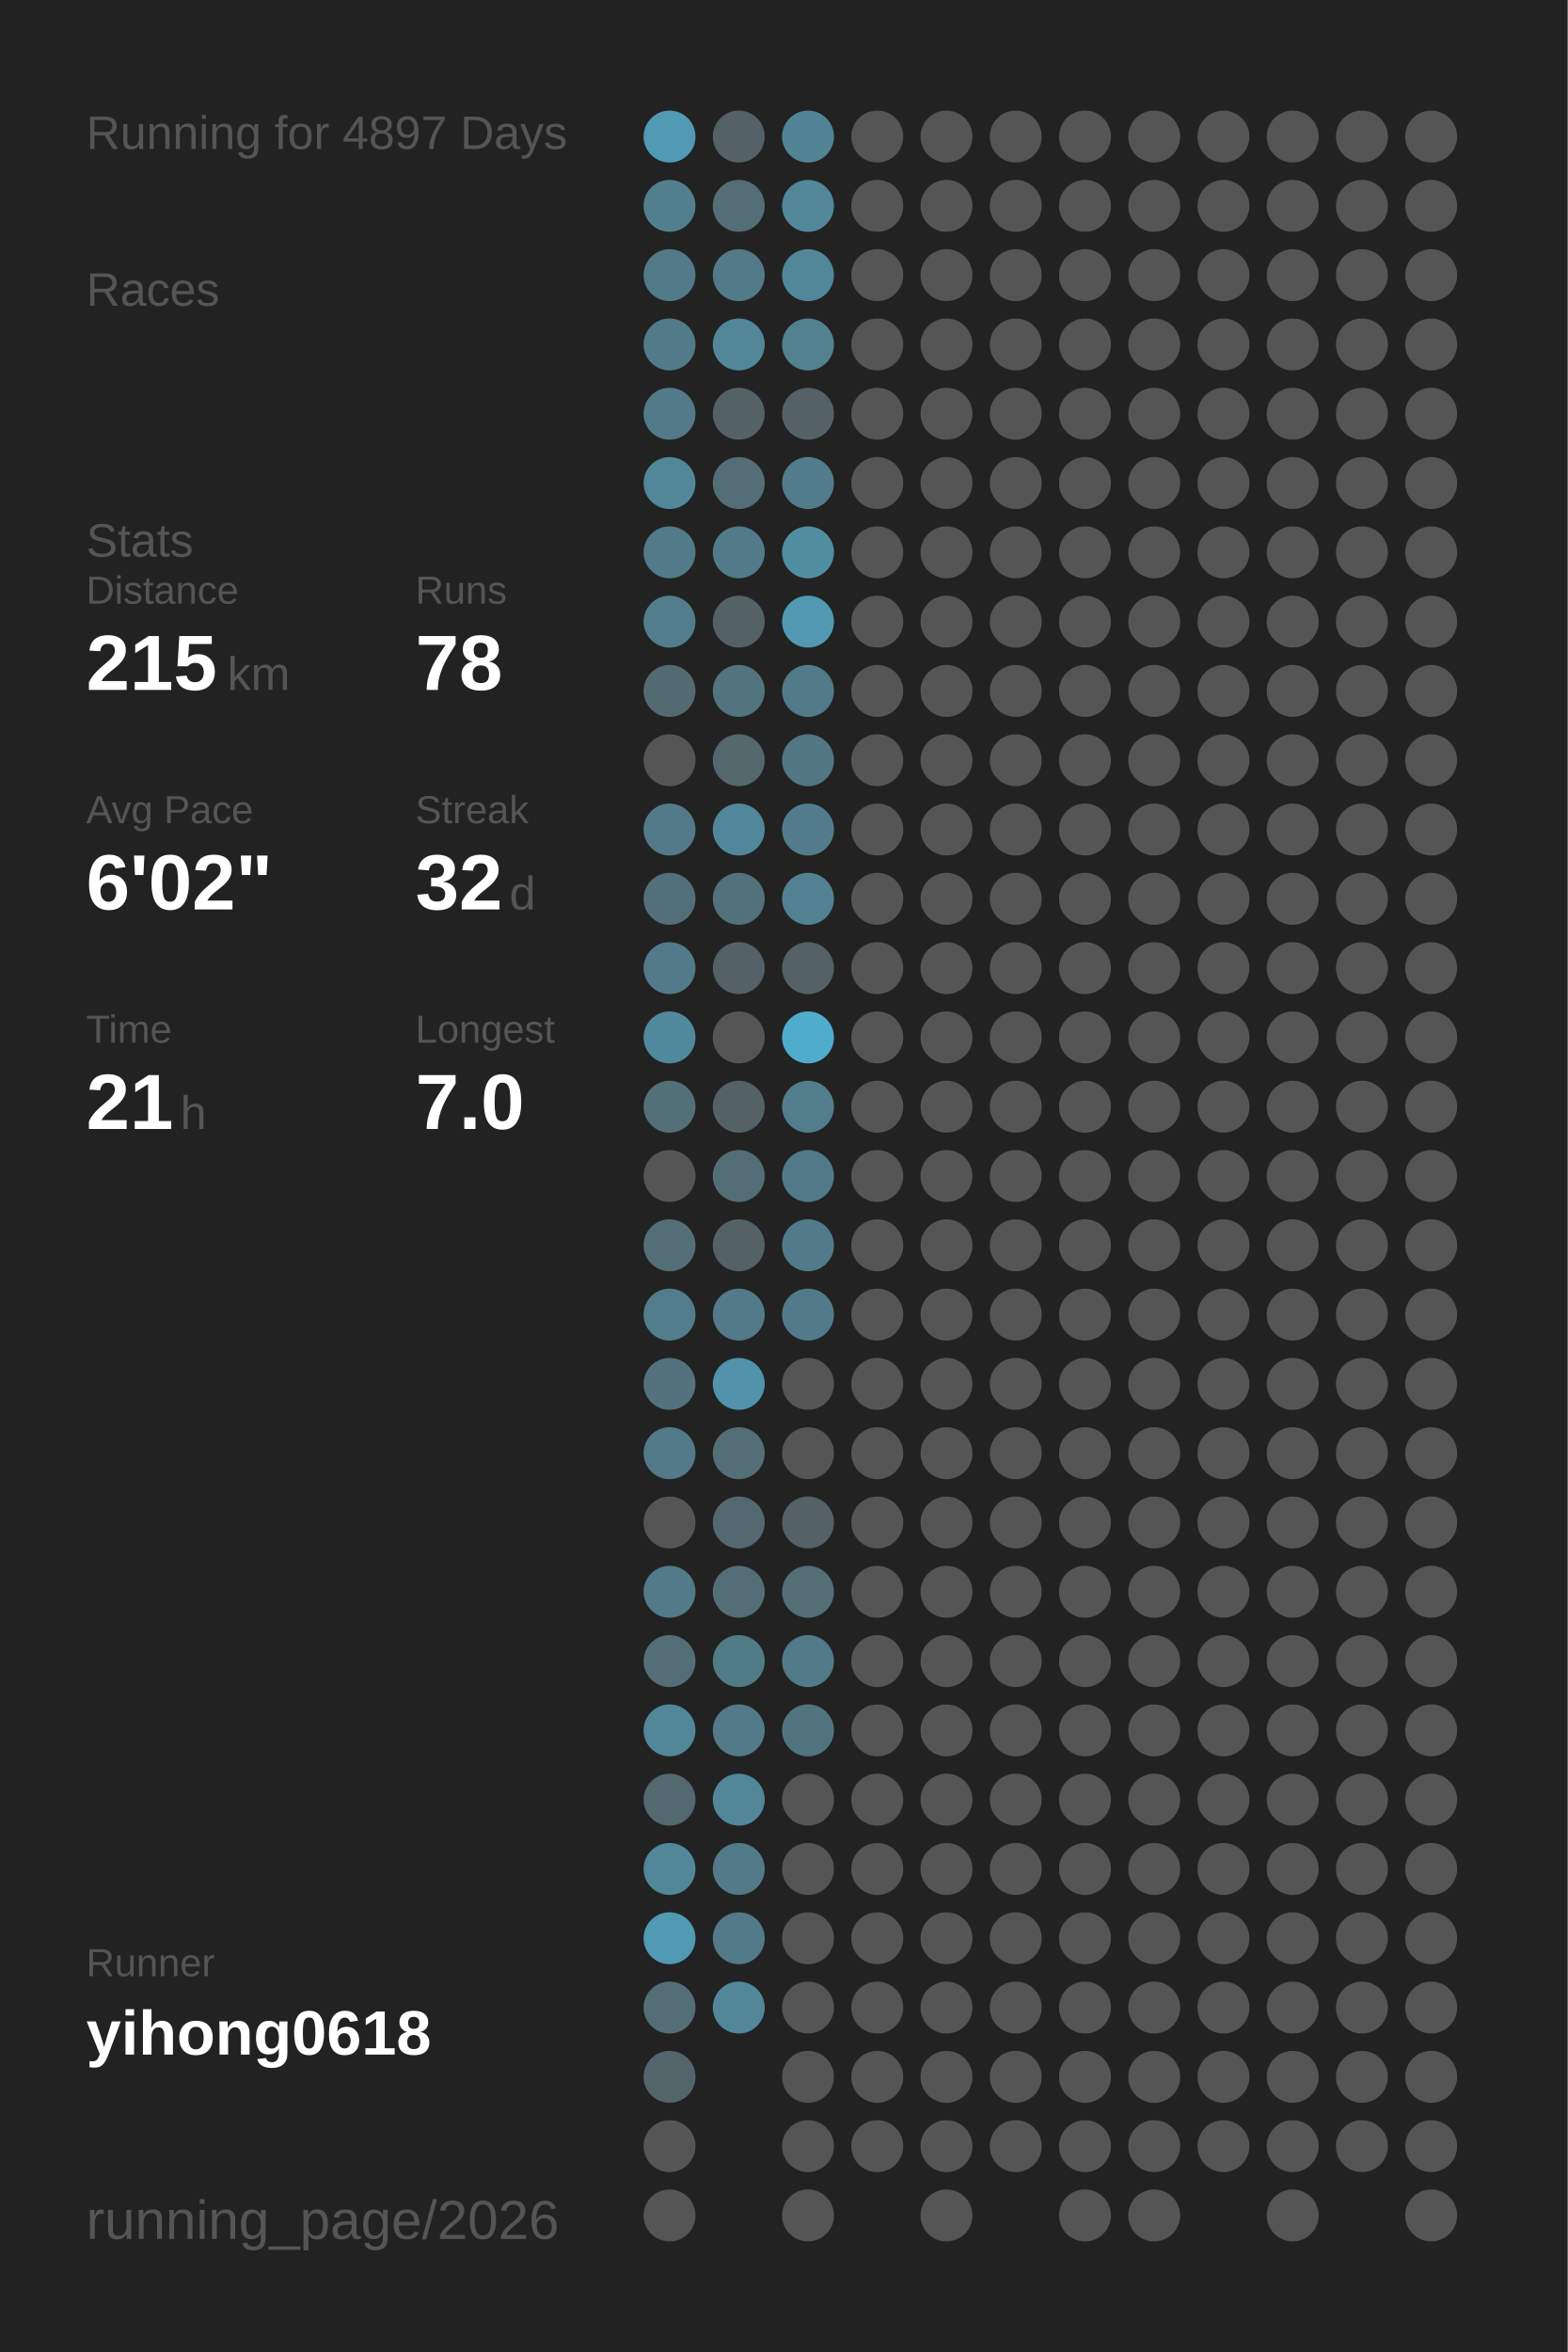
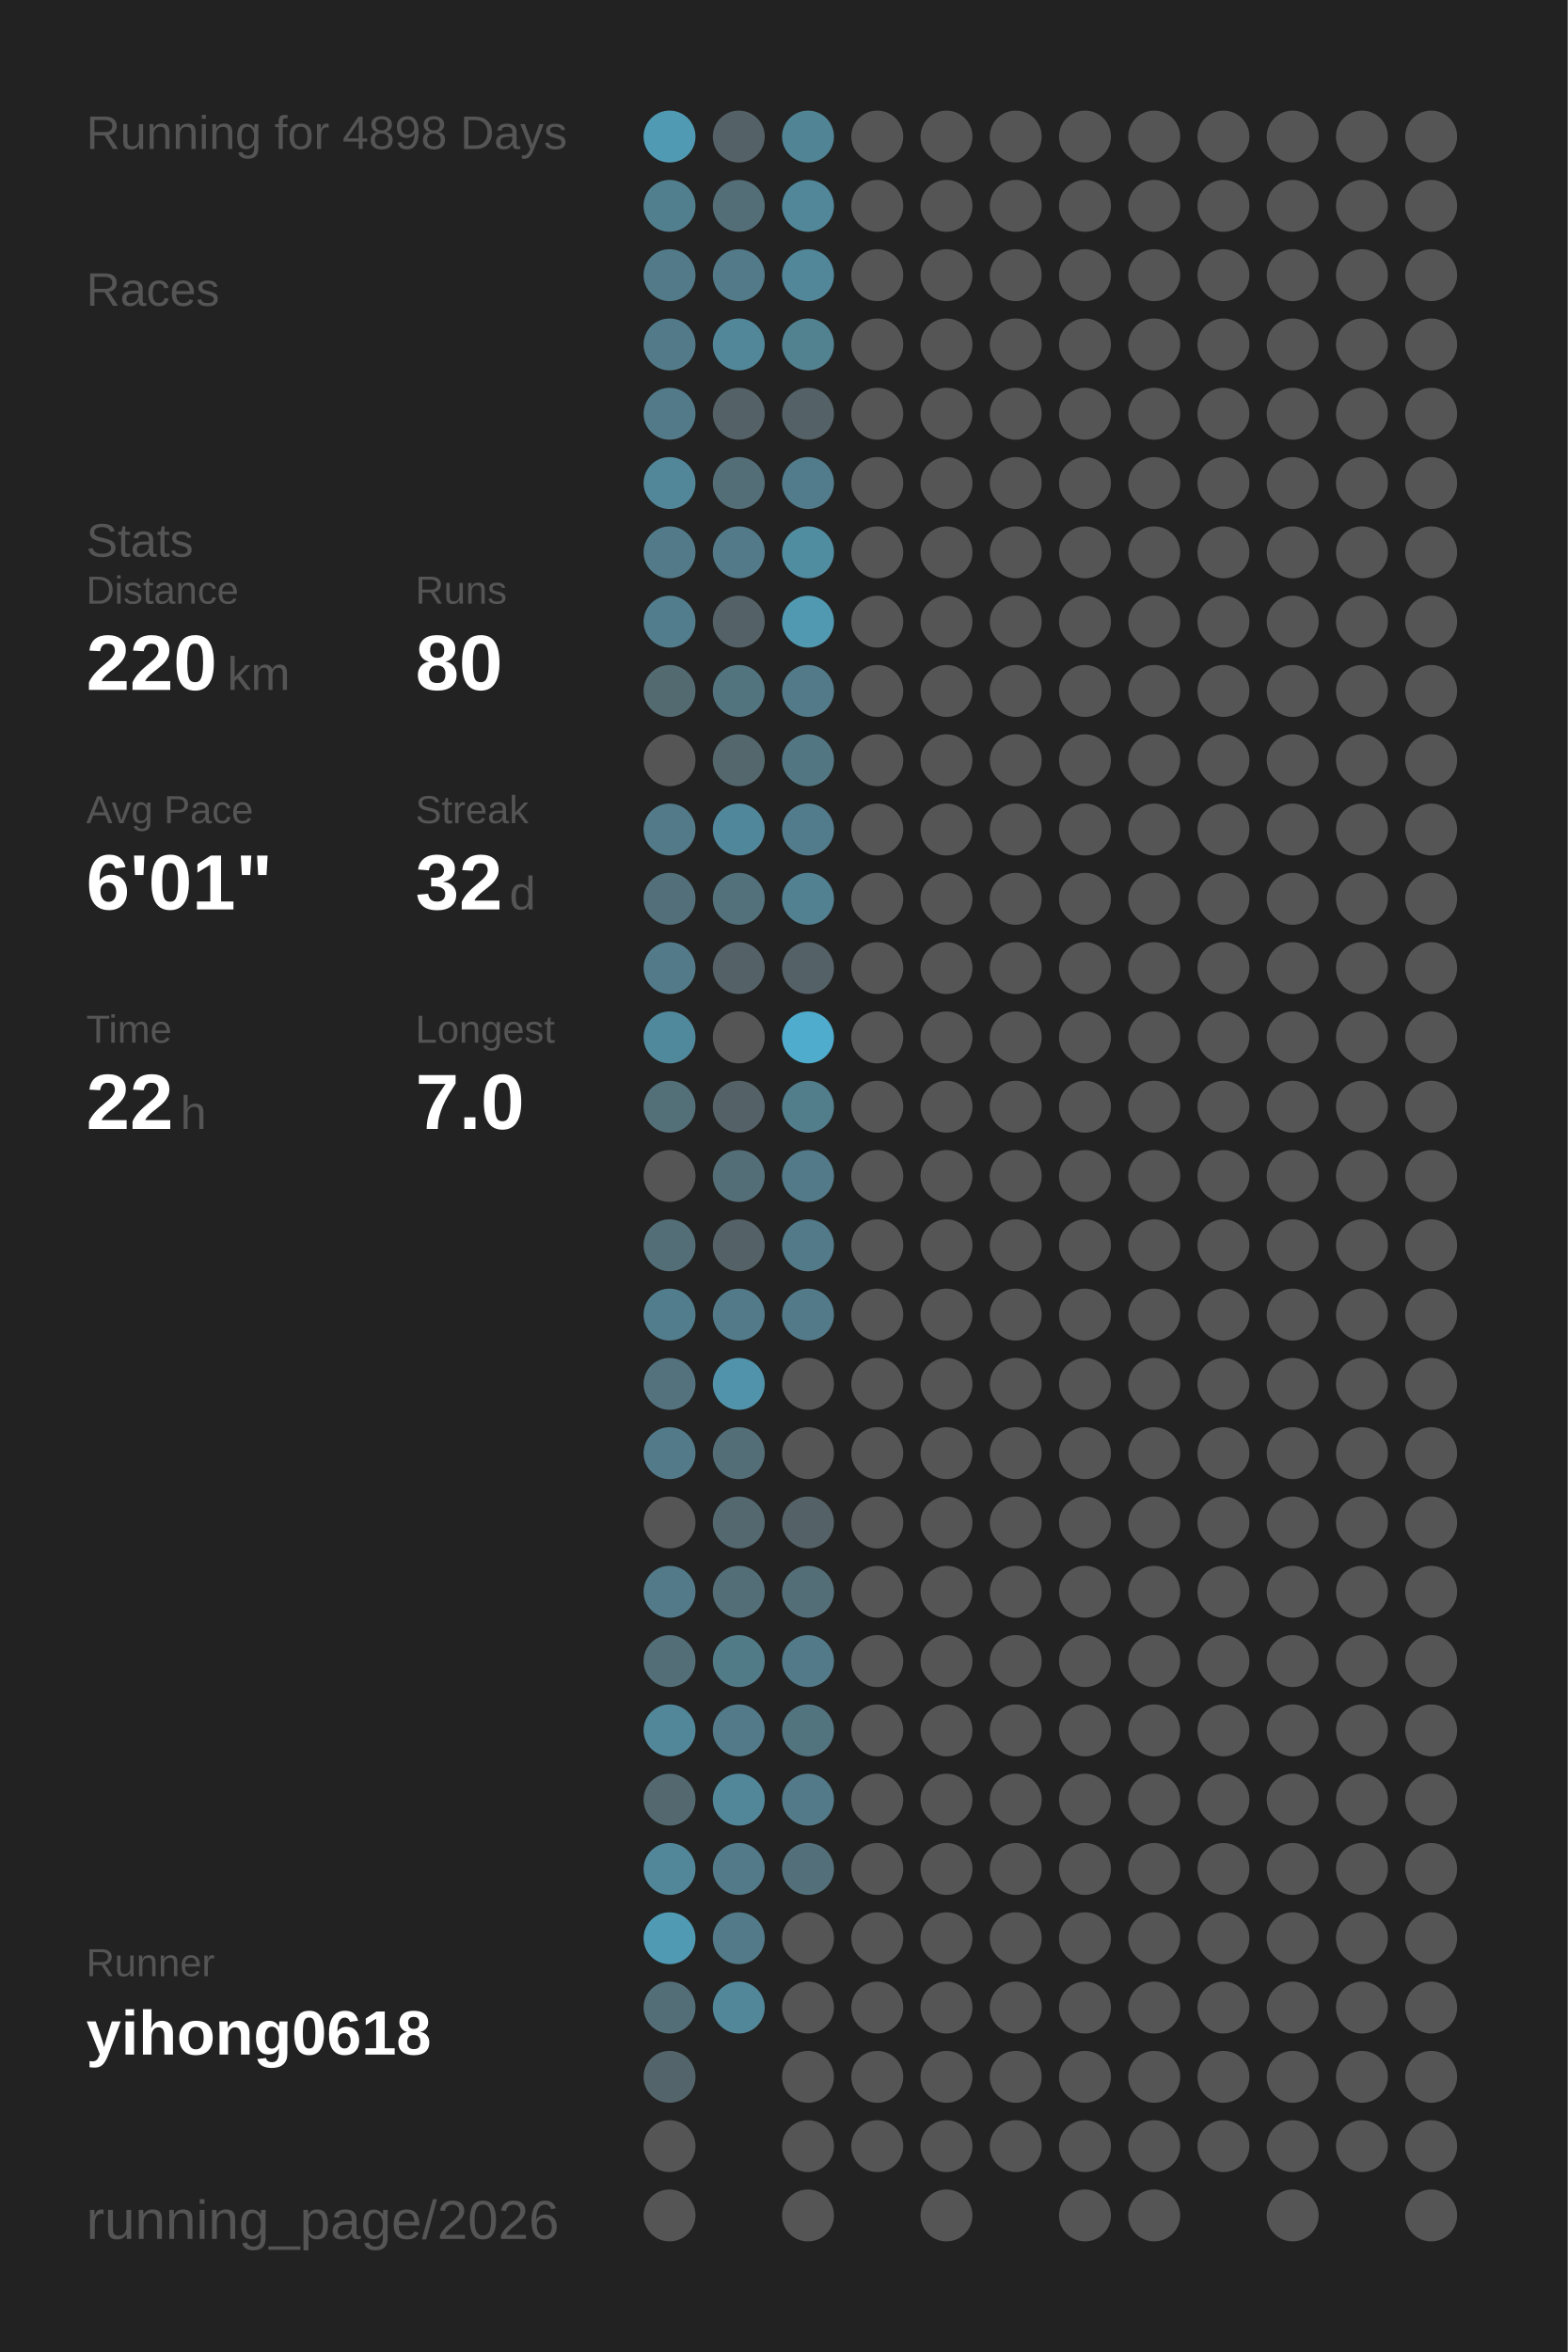
<svg xmlns="http://www.w3.org/2000/svg" baseProfile="full" height="300mm" version="1.1" viewBox="0,0,200,300" width="200mm">
  <defs />
  <rect fill="#222222" height="300" width="200" x="0" y="0" />
-   <text fill="#555555" style="font-size:6px; font-family:Arial;" x="11" y="19">Running for 4897 Days</text>
+   <text fill="#555555" style="font-size:6px; font-family:Arial;" x="11" y="19">Running for 4898 Days</text>
  <text fill="#555555" style="font-size:6px; font-family:Arial;" x="11" y="39">Races</text>
  <text fill="#555555" style="font-size:6px; font-family:Arial;" x="11" y="71">Stats</text>
  <text fill="#555555" style="font-size:5px; font-family:Arial;" x="11" y="77">Distance</text>
-   <text fill="#FFFFFF" style="font-size:10px; font-family:Arial; font-weight:bold;" x="11" y="88">215</text>
+   <text fill="#FFFFFF" style="font-size:10px; font-family:Arial; font-weight:bold;" x="11" y="88">220</text>
  <text fill="#555555" style="font-size:6px; font-family:Arial;" x="29" y="88">km</text>
  <text fill="#555555" style="font-size:5px; font-family:Arial;" x="53" y="77">Runs</text>
-   <text fill="#FFFFFF" style="font-size:10px; font-family:Arial; font-weight:bold;" x="53" y="88">78</text>
+   <text fill="#FFFFFF" style="font-size:10px; font-family:Arial; font-weight:bold;" x="53" y="88">80</text>
  <text fill="#555555" style="font-size:5px; font-family:Arial;" x="11" y="105">Avg Pace</text>
-   <text fill="#FFFFFF" style="font-size:10px; font-family:Arial; font-weight:bold;" x="11" y="116">6'02"</text>
+   <text fill="#FFFFFF" style="font-size:10px; font-family:Arial; font-weight:bold;" x="11" y="116">6'01"</text>
  <text fill="#555555" style="font-size:5px; font-family:Arial;" x="53" y="105">Streak</text>
  <text fill="#FFFFFF" style="font-size:10px; font-family:Arial; font-weight:bold;" x="53" y="116">32</text>
  <text fill="#555555" style="font-size:6px; font-family:Arial;" x="65" y="116">d</text>
  <text fill="#555555" style="font-size:5px; font-family:Arial;" x="11" y="133">Time</text>
-   <text fill="#FFFFFF" style="font-size:10px; font-family:Arial; font-weight:bold;" x="11" y="144">21</text>
+   <text fill="#FFFFFF" style="font-size:10px; font-family:Arial; font-weight:bold;" x="11" y="144">22</text>
  <text fill="#555555" style="font-size:6px; font-family:Arial;" x="23" y="144">h</text>
  <text fill="#555555" style="font-size:5px; font-family:Arial;" x="53" y="133">Longest</text>
  <text fill="#FFFFFF" style="font-size:10px; font-family:Arial; font-weight:bold;" x="53" y="144">7.0</text>
  <text fill="#555555" style="font-size:5px; font-family:Arial;" x="11" y="252.065">Runner</text>
  <text fill="#FFFFFF" style="font-size:8px; font-family:Arial; font-weight:bold;" x="11" y="262.065">yihong0618</text>
  <text fill="#555555" style="font-size:7px; font-family:Arial;" x="11" y="285.581">running_page/2026</text>
  <circle cx="85.417" cy="17.419" fill="#509ab3" r="3.312" />
  <circle cx="85.417" cy="26.258" fill="#527f8e" r="3.312" />
  <circle cx="85.417" cy="35.097" fill="#527a88" r="3.312" />
  <circle cx="85.417" cy="43.935" fill="#527a88" r="3.312" />
  <circle cx="85.417" cy="52.774" fill="#527a88" r="3.312" />
  <circle cx="85.417" cy="61.613" fill="#518799" r="3.312" />
  <circle cx="85.417" cy="70.452" fill="#527a88" r="3.312" />
  <circle cx="85.417" cy="79.29" fill="#527d8c" r="3.312" />
  <circle cx="85.417" cy="88.129" fill="#536a71" r="3.312" />
  <circle cx="85.417" cy="96.968" fill="#555555" r="3.312" />
  <circle cx="85.417" cy="105.806" fill="#527a88" r="3.312" />
  <circle cx="85.417" cy="114.645" fill="#536f79" r="3.312" />
  <circle cx="85.417" cy="123.484" fill="#527a88" r="3.312" />
  <circle cx="85.417" cy="132.323" fill="#51899c" r="3.312" />
  <circle cx="85.417" cy="141.161" fill="#536f78" r="3.312" />
  <circle cx="85.417" cy="150" fill="#555555" r="3.312" />
  <circle cx="85.417" cy="158.839" fill="#536e77" r="3.312" />
  <circle cx="85.417" cy="167.677" fill="#527d8c" r="3.312" />
  <circle cx="85.417" cy="176.516" fill="#53727d" r="3.312" />
  <circle cx="85.417" cy="185.355" fill="#527a88" r="3.312" />
  <circle cx="85.417" cy="194.194" fill="#555555" r="3.312" />
  <circle cx="85.417" cy="203.032" fill="#527a88" r="3.312" />
  <circle cx="85.417" cy="211.871" fill="#536e77" r="3.312" />
  <circle cx="85.417" cy="220.71" fill="#518799" r="3.312" />
  <circle cx="85.417" cy="229.548" fill="#53686f" r="3.312" />
  <circle cx="85.417" cy="238.387" fill="#518799" r="3.312" />
  <circle cx="85.417" cy="247.226" fill="#509ab3" r="3.312" />
  <circle cx="85.417" cy="256.065" fill="#536e77" r="3.312" />
  <circle cx="85.417" cy="264.903" fill="#53656b" r="3.312" />
  <circle cx="85.417" cy="273.742" fill="#555555" r="3.312" />
  <circle cx="85.417" cy="282.581" fill="#555555" r="3.312" />
  <circle cx="94.25" cy="17.419" fill="#546166" r="3.312" />
  <circle cx="94.25" cy="26.258" fill="#536e77" r="3.312" />
  <circle cx="94.25" cy="35.097" fill="#527a88" r="3.312" />
  <circle cx="94.25" cy="43.935" fill="#518799" r="3.312" />
  <circle cx="94.25" cy="52.774" fill="#546166" r="3.312" />
  <circle cx="94.25" cy="61.613" fill="#536e77" r="3.312" />
  <circle cx="94.25" cy="70.452" fill="#527a88" r="3.312" />
  <circle cx="94.25" cy="79.29" fill="#546166" r="3.312" />
  <circle cx="94.25" cy="88.129" fill="#52747f" r="3.312" />
  <circle cx="94.25" cy="96.968" fill="#53676d" r="3.312" />
  <circle cx="94.25" cy="105.806" fill="#51879a" r="3.312" />
  <circle cx="94.25" cy="114.645" fill="#53717b" r="3.312" />
  <circle cx="94.25" cy="123.484" fill="#546166" r="3.312" />
  <circle cx="94.25" cy="132.323" fill="#555555" r="3.312" />
  <circle cx="94.25" cy="141.161" fill="#546166" r="3.312" />
  <circle cx="94.25" cy="150" fill="#536e77" r="3.312" />
  <circle cx="94.25" cy="158.839" fill="#546166" r="3.312" />
  <circle cx="94.25" cy="167.677" fill="#527a88" r="3.312" />
  <circle cx="94.25" cy="176.516" fill="#5093aa" r="3.312" />
  <circle cx="94.25" cy="185.355" fill="#536e77" r="3.312" />
  <circle cx="94.25" cy="194.194" fill="#53686f" r="3.312" />
  <circle cx="94.25" cy="203.032" fill="#536e77" r="3.312" />
  <circle cx="94.25" cy="211.871" fill="#527b88" r="3.312" />
  <circle cx="94.25" cy="220.71" fill="#527a88" r="3.312" />
  <circle cx="94.25" cy="229.548" fill="#518799" r="3.312" />
  <circle cx="94.25" cy="238.387" fill="#527a88" r="3.312" />
  <circle cx="94.25" cy="247.226" fill="#527a88" r="3.312" />
  <circle cx="94.25" cy="256.065" fill="#518799" r="3.312" />
  <circle cx="103.083" cy="17.419" fill="#518495" r="3.312" />
  <circle cx="103.083" cy="26.258" fill="#518799" r="3.312" />
  <circle cx="103.083" cy="35.097" fill="#518799" r="3.312" />
  <circle cx="103.083" cy="43.935" fill="#528190" r="3.312" />
  <circle cx="103.083" cy="52.774" fill="#546166" r="3.312" />
  <circle cx="103.083" cy="61.613" fill="#527c8b" r="3.312" />
  <circle cx="103.083" cy="70.452" fill="#518da1" r="3.312" />
  <circle cx="103.083" cy="79.29" fill="#5099b1" r="3.312" />
  <circle cx="103.083" cy="88.129" fill="#527a88" r="3.312" />
  <circle cx="103.083" cy="96.968" fill="#527682" r="3.312" />
  <circle cx="103.083" cy="105.806" fill="#527c8b" r="3.312" />
  <circle cx="103.083" cy="114.645" fill="#528192" r="3.312" />
  <circle cx="103.083" cy="123.484" fill="#546166" r="3.312" />
  <circle cx="103.083" cy="132.323" fill="#4faccc" r="3.312" />
  <circle cx="103.083" cy="141.161" fill="#527d8b" r="3.312" />
  <circle cx="103.083" cy="150" fill="#527a88" r="3.312" />
  <circle cx="103.083" cy="158.839" fill="#527a88" r="3.312" />
  <circle cx="103.083" cy="167.677" fill="#527a88" r="3.312" />
  <circle cx="103.083" cy="176.516" fill="#555555" r="3.312" />
  <circle cx="103.083" cy="185.355" fill="#555555" r="3.312" />
  <circle cx="103.083" cy="194.194" fill="#546166" r="3.312" />
  <circle cx="103.083" cy="203.032" fill="#536e77" r="3.312" />
  <circle cx="103.083" cy="211.871" fill="#527a88" r="3.312" />
  <circle cx="103.083" cy="220.71" fill="#52747f" r="3.312" />
-   <circle cx="103.083" cy="229.548" fill="#555555" r="3.312" />
-   <circle cx="103.083" cy="238.387" fill="#555555" r="3.312" />
+   <circle cx="103.083" cy="229.548" fill="#527a88" r="3.312" />
+   <circle cx="103.083" cy="238.387" fill="#53707a" r="3.312" />
  <circle cx="103.083" cy="247.226" fill="#555555" r="3.312" />
  <circle cx="103.083" cy="256.065" fill="#555555" r="3.312" />
  <circle cx="103.083" cy="264.903" fill="#555555" r="3.312" />
  <circle cx="103.083" cy="273.742" fill="#555555" r="3.312" />
  <circle cx="103.083" cy="282.581" fill="#555555" r="3.312" />
  <circle cx="111.917" cy="17.419" fill="#555555" r="3.312" />
  <circle cx="111.917" cy="26.258" fill="#555555" r="3.312" />
  <circle cx="111.917" cy="35.097" fill="#555555" r="3.312" />
  <circle cx="111.917" cy="43.935" fill="#555555" r="3.312" />
  <circle cx="111.917" cy="52.774" fill="#555555" r="3.312" />
  <circle cx="111.917" cy="61.613" fill="#555555" r="3.312" />
  <circle cx="111.917" cy="70.452" fill="#555555" r="3.312" />
  <circle cx="111.917" cy="79.29" fill="#555555" r="3.312" />
  <circle cx="111.917" cy="88.129" fill="#555555" r="3.312" />
  <circle cx="111.917" cy="96.968" fill="#555555" r="3.312" />
  <circle cx="111.917" cy="105.806" fill="#555555" r="3.312" />
  <circle cx="111.917" cy="114.645" fill="#555555" r="3.312" />
  <circle cx="111.917" cy="123.484" fill="#555555" r="3.312" />
  <circle cx="111.917" cy="132.323" fill="#555555" r="3.312" />
  <circle cx="111.917" cy="141.161" fill="#555555" r="3.312" />
  <circle cx="111.917" cy="150" fill="#555555" r="3.312" />
  <circle cx="111.917" cy="158.839" fill="#555555" r="3.312" />
  <circle cx="111.917" cy="167.677" fill="#555555" r="3.312" />
  <circle cx="111.917" cy="176.516" fill="#555555" r="3.312" />
  <circle cx="111.917" cy="185.355" fill="#555555" r="3.312" />
  <circle cx="111.917" cy="194.194" fill="#555555" r="3.312" />
  <circle cx="111.917" cy="203.032" fill="#555555" r="3.312" />
  <circle cx="111.917" cy="211.871" fill="#555555" r="3.312" />
  <circle cx="111.917" cy="220.71" fill="#555555" r="3.312" />
  <circle cx="111.917" cy="229.548" fill="#555555" r="3.312" />
  <circle cx="111.917" cy="238.387" fill="#555555" r="3.312" />
  <circle cx="111.917" cy="247.226" fill="#555555" r="3.312" />
  <circle cx="111.917" cy="256.065" fill="#555555" r="3.312" />
  <circle cx="111.917" cy="264.903" fill="#555555" r="3.312" />
  <circle cx="111.917" cy="273.742" fill="#555555" r="3.312" />
  <circle cx="120.75" cy="17.419" fill="#555555" r="3.312" />
  <circle cx="120.75" cy="26.258" fill="#555555" r="3.312" />
  <circle cx="120.75" cy="35.097" fill="#555555" r="3.312" />
  <circle cx="120.75" cy="43.935" fill="#555555" r="3.312" />
  <circle cx="120.75" cy="52.774" fill="#555555" r="3.312" />
  <circle cx="120.75" cy="61.613" fill="#555555" r="3.312" />
  <circle cx="120.75" cy="70.452" fill="#555555" r="3.312" />
  <circle cx="120.75" cy="79.29" fill="#555555" r="3.312" />
  <circle cx="120.75" cy="88.129" fill="#555555" r="3.312" />
  <circle cx="120.75" cy="96.968" fill="#555555" r="3.312" />
  <circle cx="120.75" cy="105.806" fill="#555555" r="3.312" />
  <circle cx="120.75" cy="114.645" fill="#555555" r="3.312" />
  <circle cx="120.75" cy="123.484" fill="#555555" r="3.312" />
  <circle cx="120.75" cy="132.323" fill="#555555" r="3.312" />
  <circle cx="120.75" cy="141.161" fill="#555555" r="3.312" />
  <circle cx="120.75" cy="150" fill="#555555" r="3.312" />
  <circle cx="120.75" cy="158.839" fill="#555555" r="3.312" />
  <circle cx="120.75" cy="167.677" fill="#555555" r="3.312" />
  <circle cx="120.75" cy="176.516" fill="#555555" r="3.312" />
  <circle cx="120.75" cy="185.355" fill="#555555" r="3.312" />
  <circle cx="120.75" cy="194.194" fill="#555555" r="3.312" />
  <circle cx="120.75" cy="203.032" fill="#555555" r="3.312" />
  <circle cx="120.75" cy="211.871" fill="#555555" r="3.312" />
  <circle cx="120.75" cy="220.71" fill="#555555" r="3.312" />
  <circle cx="120.75" cy="229.548" fill="#555555" r="3.312" />
  <circle cx="120.75" cy="238.387" fill="#555555" r="3.312" />
  <circle cx="120.75" cy="247.226" fill="#555555" r="3.312" />
  <circle cx="120.75" cy="256.065" fill="#555555" r="3.312" />
  <circle cx="120.75" cy="264.903" fill="#555555" r="3.312" />
  <circle cx="120.75" cy="273.742" fill="#555555" r="3.312" />
  <circle cx="120.75" cy="282.581" fill="#555555" r="3.312" />
  <circle cx="129.583" cy="17.419" fill="#555555" r="3.312" />
  <circle cx="129.583" cy="26.258" fill="#555555" r="3.312" />
  <circle cx="129.583" cy="35.097" fill="#555555" r="3.312" />
  <circle cx="129.583" cy="43.935" fill="#555555" r="3.312" />
  <circle cx="129.583" cy="52.774" fill="#555555" r="3.312" />
  <circle cx="129.583" cy="61.613" fill="#555555" r="3.312" />
  <circle cx="129.583" cy="70.452" fill="#555555" r="3.312" />
  <circle cx="129.583" cy="79.29" fill="#555555" r="3.312" />
  <circle cx="129.583" cy="88.129" fill="#555555" r="3.312" />
  <circle cx="129.583" cy="96.968" fill="#555555" r="3.312" />
  <circle cx="129.583" cy="105.806" fill="#555555" r="3.312" />
  <circle cx="129.583" cy="114.645" fill="#555555" r="3.312" />
  <circle cx="129.583" cy="123.484" fill="#555555" r="3.312" />
  <circle cx="129.583" cy="132.323" fill="#555555" r="3.312" />
  <circle cx="129.583" cy="141.161" fill="#555555" r="3.312" />
  <circle cx="129.583" cy="150" fill="#555555" r="3.312" />
  <circle cx="129.583" cy="158.839" fill="#555555" r="3.312" />
  <circle cx="129.583" cy="167.677" fill="#555555" r="3.312" />
  <circle cx="129.583" cy="176.516" fill="#555555" r="3.312" />
  <circle cx="129.583" cy="185.355" fill="#555555" r="3.312" />
  <circle cx="129.583" cy="194.194" fill="#555555" r="3.312" />
  <circle cx="129.583" cy="203.032" fill="#555555" r="3.312" />
  <circle cx="129.583" cy="211.871" fill="#555555" r="3.312" />
  <circle cx="129.583" cy="220.71" fill="#555555" r="3.312" />
  <circle cx="129.583" cy="229.548" fill="#555555" r="3.312" />
  <circle cx="129.583" cy="238.387" fill="#555555" r="3.312" />
  <circle cx="129.583" cy="247.226" fill="#555555" r="3.312" />
  <circle cx="129.583" cy="256.065" fill="#555555" r="3.312" />
  <circle cx="129.583" cy="264.903" fill="#555555" r="3.312" />
  <circle cx="129.583" cy="273.742" fill="#555555" r="3.312" />
  <circle cx="138.417" cy="17.419" fill="#555555" r="3.312" />
  <circle cx="138.417" cy="26.258" fill="#555555" r="3.312" />
  <circle cx="138.417" cy="35.097" fill="#555555" r="3.312" />
  <circle cx="138.417" cy="43.935" fill="#555555" r="3.312" />
  <circle cx="138.417" cy="52.774" fill="#555555" r="3.312" />
  <circle cx="138.417" cy="61.613" fill="#555555" r="3.312" />
  <circle cx="138.417" cy="70.452" fill="#555555" r="3.312" />
  <circle cx="138.417" cy="79.29" fill="#555555" r="3.312" />
  <circle cx="138.417" cy="88.129" fill="#555555" r="3.312" />
  <circle cx="138.417" cy="96.968" fill="#555555" r="3.312" />
  <circle cx="138.417" cy="105.806" fill="#555555" r="3.312" />
  <circle cx="138.417" cy="114.645" fill="#555555" r="3.312" />
  <circle cx="138.417" cy="123.484" fill="#555555" r="3.312" />
  <circle cx="138.417" cy="132.323" fill="#555555" r="3.312" />
  <circle cx="138.417" cy="141.161" fill="#555555" r="3.312" />
  <circle cx="138.417" cy="150" fill="#555555" r="3.312" />
  <circle cx="138.417" cy="158.839" fill="#555555" r="3.312" />
  <circle cx="138.417" cy="167.677" fill="#555555" r="3.312" />
  <circle cx="138.417" cy="176.516" fill="#555555" r="3.312" />
  <circle cx="138.417" cy="185.355" fill="#555555" r="3.312" />
  <circle cx="138.417" cy="194.194" fill="#555555" r="3.312" />
  <circle cx="138.417" cy="203.032" fill="#555555" r="3.312" />
  <circle cx="138.417" cy="211.871" fill="#555555" r="3.312" />
  <circle cx="138.417" cy="220.71" fill="#555555" r="3.312" />
  <circle cx="138.417" cy="229.548" fill="#555555" r="3.312" />
  <circle cx="138.417" cy="238.387" fill="#555555" r="3.312" />
  <circle cx="138.417" cy="247.226" fill="#555555" r="3.312" />
  <circle cx="138.417" cy="256.065" fill="#555555" r="3.312" />
  <circle cx="138.417" cy="264.903" fill="#555555" r="3.312" />
  <circle cx="138.417" cy="273.742" fill="#555555" r="3.312" />
  <circle cx="138.417" cy="282.581" fill="#555555" r="3.312" />
  <circle cx="147.25" cy="17.419" fill="#555555" r="3.312" />
  <circle cx="147.25" cy="26.258" fill="#555555" r="3.312" />
  <circle cx="147.25" cy="35.097" fill="#555555" r="3.312" />
  <circle cx="147.25" cy="43.935" fill="#555555" r="3.312" />
  <circle cx="147.25" cy="52.774" fill="#555555" r="3.312" />
  <circle cx="147.25" cy="61.613" fill="#555555" r="3.312" />
  <circle cx="147.25" cy="70.452" fill="#555555" r="3.312" />
  <circle cx="147.25" cy="79.29" fill="#555555" r="3.312" />
  <circle cx="147.25" cy="88.129" fill="#555555" r="3.312" />
  <circle cx="147.25" cy="96.968" fill="#555555" r="3.312" />
  <circle cx="147.25" cy="105.806" fill="#555555" r="3.312" />
  <circle cx="147.25" cy="114.645" fill="#555555" r="3.312" />
  <circle cx="147.25" cy="123.484" fill="#555555" r="3.312" />
  <circle cx="147.25" cy="132.323" fill="#555555" r="3.312" />
  <circle cx="147.25" cy="141.161" fill="#555555" r="3.312" />
  <circle cx="147.25" cy="150" fill="#555555" r="3.312" />
  <circle cx="147.25" cy="158.839" fill="#555555" r="3.312" />
  <circle cx="147.25" cy="167.677" fill="#555555" r="3.312" />
  <circle cx="147.25" cy="176.516" fill="#555555" r="3.312" />
  <circle cx="147.25" cy="185.355" fill="#555555" r="3.312" />
  <circle cx="147.25" cy="194.194" fill="#555555" r="3.312" />
  <circle cx="147.25" cy="203.032" fill="#555555" r="3.312" />
  <circle cx="147.25" cy="211.871" fill="#555555" r="3.312" />
  <circle cx="147.25" cy="220.71" fill="#555555" r="3.312" />
  <circle cx="147.25" cy="229.548" fill="#555555" r="3.312" />
  <circle cx="147.25" cy="238.387" fill="#555555" r="3.312" />
  <circle cx="147.25" cy="247.226" fill="#555555" r="3.312" />
  <circle cx="147.25" cy="256.065" fill="#555555" r="3.312" />
  <circle cx="147.25" cy="264.903" fill="#555555" r="3.312" />
  <circle cx="147.25" cy="273.742" fill="#555555" r="3.312" />
  <circle cx="147.25" cy="282.581" fill="#555555" r="3.312" />
  <circle cx="156.083" cy="17.419" fill="#555555" r="3.312" />
  <circle cx="156.083" cy="26.258" fill="#555555" r="3.312" />
  <circle cx="156.083" cy="35.097" fill="#555555" r="3.312" />
  <circle cx="156.083" cy="43.935" fill="#555555" r="3.312" />
  <circle cx="156.083" cy="52.774" fill="#555555" r="3.312" />
  <circle cx="156.083" cy="61.613" fill="#555555" r="3.312" />
  <circle cx="156.083" cy="70.452" fill="#555555" r="3.312" />
  <circle cx="156.083" cy="79.29" fill="#555555" r="3.312" />
  <circle cx="156.083" cy="88.129" fill="#555555" r="3.312" />
  <circle cx="156.083" cy="96.968" fill="#555555" r="3.312" />
  <circle cx="156.083" cy="105.806" fill="#555555" r="3.312" />
  <circle cx="156.083" cy="114.645" fill="#555555" r="3.312" />
  <circle cx="156.083" cy="123.484" fill="#555555" r="3.312" />
  <circle cx="156.083" cy="132.323" fill="#555555" r="3.312" />
  <circle cx="156.083" cy="141.161" fill="#555555" r="3.312" />
  <circle cx="156.083" cy="150" fill="#555555" r="3.312" />
  <circle cx="156.083" cy="158.839" fill="#555555" r="3.312" />
  <circle cx="156.083" cy="167.677" fill="#555555" r="3.312" />
  <circle cx="156.083" cy="176.516" fill="#555555" r="3.312" />
  <circle cx="156.083" cy="185.355" fill="#555555" r="3.312" />
  <circle cx="156.083" cy="194.194" fill="#555555" r="3.312" />
  <circle cx="156.083" cy="203.032" fill="#555555" r="3.312" />
  <circle cx="156.083" cy="211.871" fill="#555555" r="3.312" />
  <circle cx="156.083" cy="220.71" fill="#555555" r="3.312" />
  <circle cx="156.083" cy="229.548" fill="#555555" r="3.312" />
  <circle cx="156.083" cy="238.387" fill="#555555" r="3.312" />
  <circle cx="156.083" cy="247.226" fill="#555555" r="3.312" />
  <circle cx="156.083" cy="256.065" fill="#555555" r="3.312" />
  <circle cx="156.083" cy="264.903" fill="#555555" r="3.312" />
  <circle cx="156.083" cy="273.742" fill="#555555" r="3.312" />
  <circle cx="164.917" cy="17.419" fill="#555555" r="3.312" />
  <circle cx="164.917" cy="26.258" fill="#555555" r="3.312" />
  <circle cx="164.917" cy="35.097" fill="#555555" r="3.312" />
  <circle cx="164.917" cy="43.935" fill="#555555" r="3.312" />
  <circle cx="164.917" cy="52.774" fill="#555555" r="3.312" />
  <circle cx="164.917" cy="61.613" fill="#555555" r="3.312" />
  <circle cx="164.917" cy="70.452" fill="#555555" r="3.312" />
  <circle cx="164.917" cy="79.29" fill="#555555" r="3.312" />
  <circle cx="164.917" cy="88.129" fill="#555555" r="3.312" />
  <circle cx="164.917" cy="96.968" fill="#555555" r="3.312" />
  <circle cx="164.917" cy="105.806" fill="#555555" r="3.312" />
  <circle cx="164.917" cy="114.645" fill="#555555" r="3.312" />
  <circle cx="164.917" cy="123.484" fill="#555555" r="3.312" />
  <circle cx="164.917" cy="132.323" fill="#555555" r="3.312" />
  <circle cx="164.917" cy="141.161" fill="#555555" r="3.312" />
  <circle cx="164.917" cy="150" fill="#555555" r="3.312" />
  <circle cx="164.917" cy="158.839" fill="#555555" r="3.312" />
  <circle cx="164.917" cy="167.677" fill="#555555" r="3.312" />
  <circle cx="164.917" cy="176.516" fill="#555555" r="3.312" />
  <circle cx="164.917" cy="185.355" fill="#555555" r="3.312" />
  <circle cx="164.917" cy="194.194" fill="#555555" r="3.312" />
  <circle cx="164.917" cy="203.032" fill="#555555" r="3.312" />
  <circle cx="164.917" cy="211.871" fill="#555555" r="3.312" />
  <circle cx="164.917" cy="220.71" fill="#555555" r="3.312" />
  <circle cx="164.917" cy="229.548" fill="#555555" r="3.312" />
  <circle cx="164.917" cy="238.387" fill="#555555" r="3.312" />
  <circle cx="164.917" cy="247.226" fill="#555555" r="3.312" />
  <circle cx="164.917" cy="256.065" fill="#555555" r="3.312" />
  <circle cx="164.917" cy="264.903" fill="#555555" r="3.312" />
  <circle cx="164.917" cy="273.742" fill="#555555" r="3.312" />
  <circle cx="164.917" cy="282.581" fill="#555555" r="3.312" />
  <circle cx="173.75" cy="17.419" fill="#555555" r="3.312" />
  <circle cx="173.75" cy="26.258" fill="#555555" r="3.312" />
  <circle cx="173.75" cy="35.097" fill="#555555" r="3.312" />
  <circle cx="173.75" cy="43.935" fill="#555555" r="3.312" />
  <circle cx="173.75" cy="52.774" fill="#555555" r="3.312" />
  <circle cx="173.75" cy="61.613" fill="#555555" r="3.312" />
  <circle cx="173.75" cy="70.452" fill="#555555" r="3.312" />
  <circle cx="173.75" cy="79.29" fill="#555555" r="3.312" />
  <circle cx="173.75" cy="88.129" fill="#555555" r="3.312" />
  <circle cx="173.75" cy="96.968" fill="#555555" r="3.312" />
  <circle cx="173.75" cy="105.806" fill="#555555" r="3.312" />
  <circle cx="173.75" cy="114.645" fill="#555555" r="3.312" />
  <circle cx="173.75" cy="123.484" fill="#555555" r="3.312" />
  <circle cx="173.75" cy="132.323" fill="#555555" r="3.312" />
  <circle cx="173.75" cy="141.161" fill="#555555" r="3.312" />
  <circle cx="173.75" cy="150" fill="#555555" r="3.312" />
  <circle cx="173.75" cy="158.839" fill="#555555" r="3.312" />
  <circle cx="173.75" cy="167.677" fill="#555555" r="3.312" />
  <circle cx="173.75" cy="176.516" fill="#555555" r="3.312" />
  <circle cx="173.75" cy="185.355" fill="#555555" r="3.312" />
  <circle cx="173.75" cy="194.194" fill="#555555" r="3.312" />
  <circle cx="173.75" cy="203.032" fill="#555555" r="3.312" />
  <circle cx="173.75" cy="211.871" fill="#555555" r="3.312" />
  <circle cx="173.75" cy="220.71" fill="#555555" r="3.312" />
  <circle cx="173.75" cy="229.548" fill="#555555" r="3.312" />
  <circle cx="173.75" cy="238.387" fill="#555555" r="3.312" />
  <circle cx="173.75" cy="247.226" fill="#555555" r="3.312" />
  <circle cx="173.75" cy="256.065" fill="#555555" r="3.312" />
  <circle cx="173.75" cy="264.903" fill="#555555" r="3.312" />
  <circle cx="173.75" cy="273.742" fill="#555555" r="3.312" />
  <circle cx="182.583" cy="17.419" fill="#555555" r="3.312" />
  <circle cx="182.583" cy="26.258" fill="#555555" r="3.312" />
  <circle cx="182.583" cy="35.097" fill="#555555" r="3.312" />
  <circle cx="182.583" cy="43.935" fill="#555555" r="3.312" />
  <circle cx="182.583" cy="52.774" fill="#555555" r="3.312" />
  <circle cx="182.583" cy="61.613" fill="#555555" r="3.312" />
  <circle cx="182.583" cy="70.452" fill="#555555" r="3.312" />
  <circle cx="182.583" cy="79.29" fill="#555555" r="3.312" />
  <circle cx="182.583" cy="88.129" fill="#555555" r="3.312" />
  <circle cx="182.583" cy="96.968" fill="#555555" r="3.312" />
  <circle cx="182.583" cy="105.806" fill="#555555" r="3.312" />
  <circle cx="182.583" cy="114.645" fill="#555555" r="3.312" />
  <circle cx="182.583" cy="123.484" fill="#555555" r="3.312" />
  <circle cx="182.583" cy="132.323" fill="#555555" r="3.312" />
  <circle cx="182.583" cy="141.161" fill="#555555" r="3.312" />
  <circle cx="182.583" cy="150" fill="#555555" r="3.312" />
  <circle cx="182.583" cy="158.839" fill="#555555" r="3.312" />
  <circle cx="182.583" cy="167.677" fill="#555555" r="3.312" />
  <circle cx="182.583" cy="176.516" fill="#555555" r="3.312" />
  <circle cx="182.583" cy="185.355" fill="#555555" r="3.312" />
  <circle cx="182.583" cy="194.194" fill="#555555" r="3.312" />
  <circle cx="182.583" cy="203.032" fill="#555555" r="3.312" />
  <circle cx="182.583" cy="211.871" fill="#555555" r="3.312" />
  <circle cx="182.583" cy="220.71" fill="#555555" r="3.312" />
  <circle cx="182.583" cy="229.548" fill="#555555" r="3.312" />
  <circle cx="182.583" cy="238.387" fill="#555555" r="3.312" />
  <circle cx="182.583" cy="247.226" fill="#555555" r="3.312" />
  <circle cx="182.583" cy="256.065" fill="#555555" r="3.312" />
  <circle cx="182.583" cy="264.903" fill="#555555" r="3.312" />
  <circle cx="182.583" cy="273.742" fill="#555555" r="3.312" />
  <circle cx="182.583" cy="282.581" fill="#555555" r="3.312" />
</svg>
